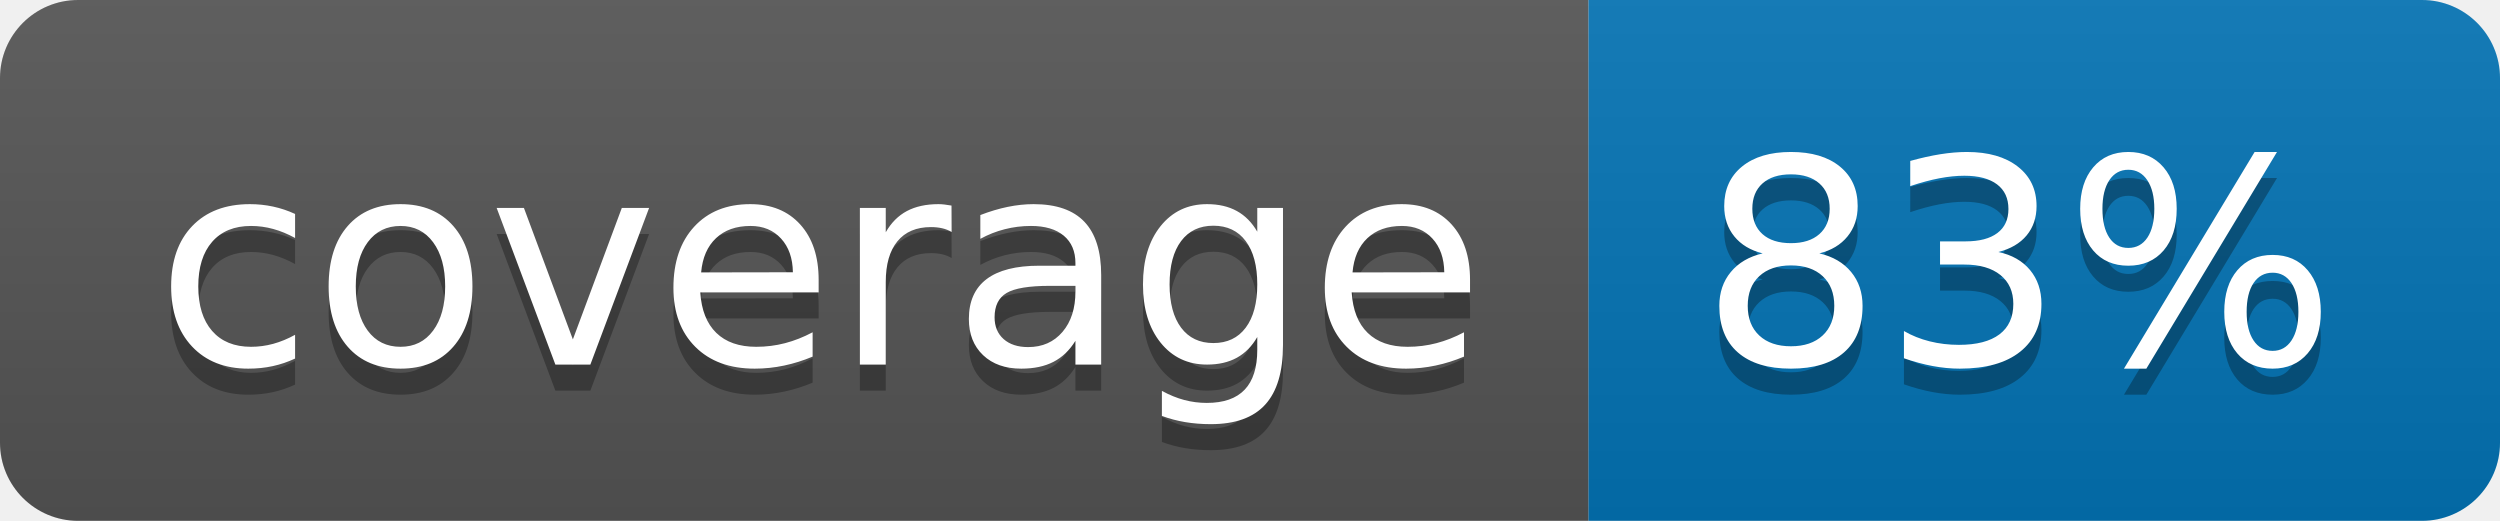
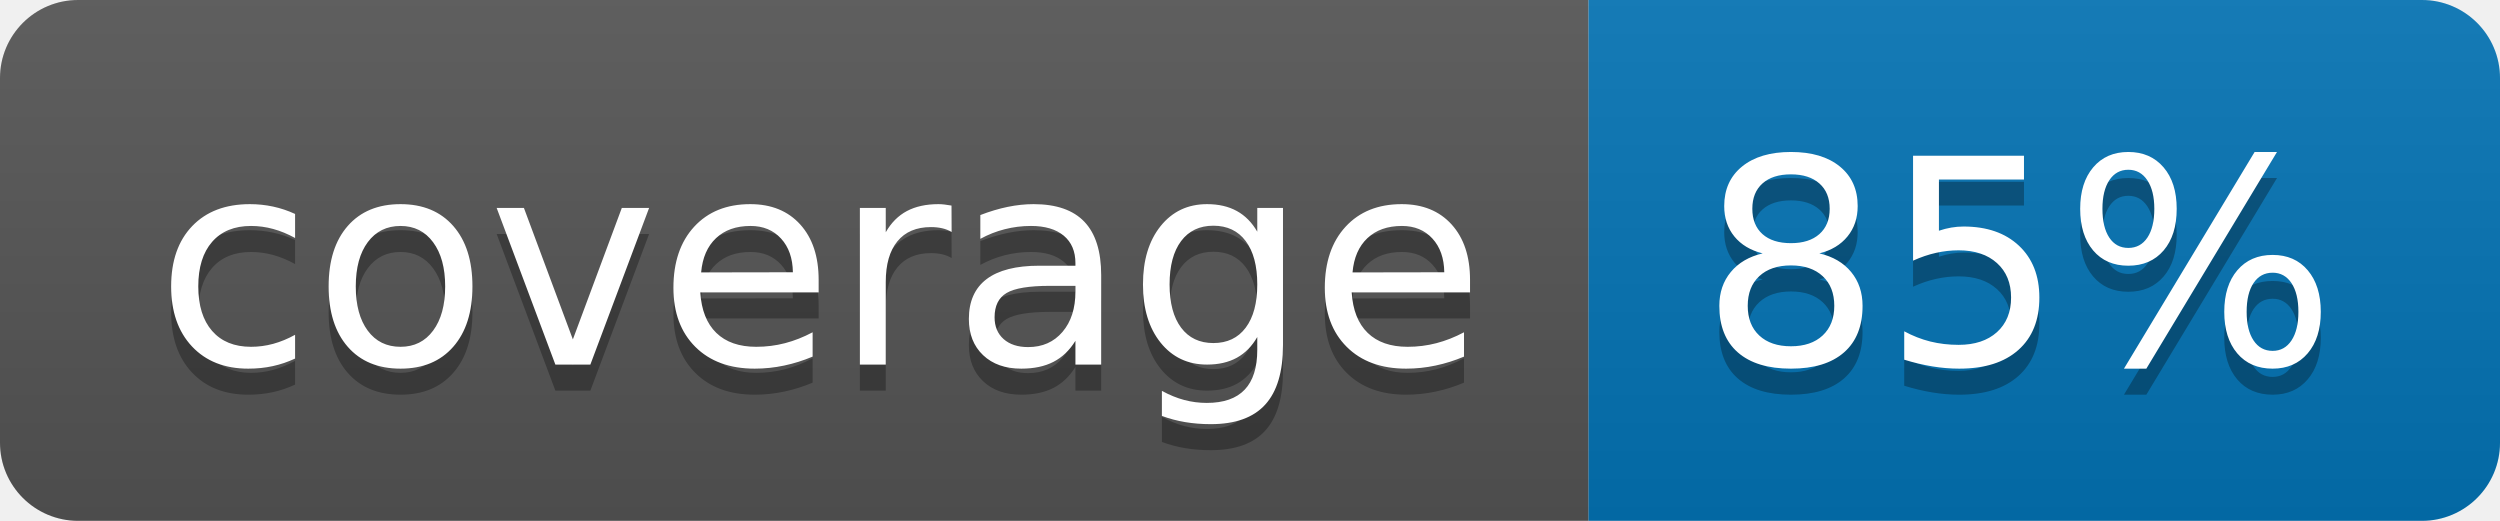
<svg xmlns="http://www.w3.org/2000/svg" width="96" height="20">
  <linearGradient id="b" x2="0" y2="100%">
    <stop offset="0" stop-color="#bbb" stop-opacity=".1" />
    <stop offset="1" stop-opacity=".1" />
  </linearGradient>
  <clipPath id="a">
    <rect width="96" height="20" rx="3" fill="#fff" />
  </clipPath>
  <g clip-path="url(#a)">
    <path fill="#555" d="M0 0h61v20H0z" />
    <path fill="#0374B5" d="M61 0h35v20H61z" />
    <path fill="url(#b)" d="M0 0h96v20H0z" />
  </g>
  <g fill="#fff" text-anchor="middle" font-family="DejaVu Sans,Verdana,Geneva,sans-serif" font-size="110">
    <text x="315" y="150" fill="#010101" fill-opacity=".3" transform="scale(.1)" textLength="510">coverage</text>
    <text x="315" y="140" transform="scale(.1)" textLength="510">coverage</text>
-     <text x="775" y="150" fill="#010101" fill-opacity=".3" transform="scale(.1)" textLength="250">83%</text>
-     <text x="775" y="140" transform="scale(.1)" textLength="250">83%</text>
+     <text x="775" y="150" fill="#010101" fill-opacity=".3" transform="scale(.1)" textLength="250">85%</text>
+     <text x="775" y="140" transform="scale(.1)" textLength="250">85%</text>
  </g>
</svg>
